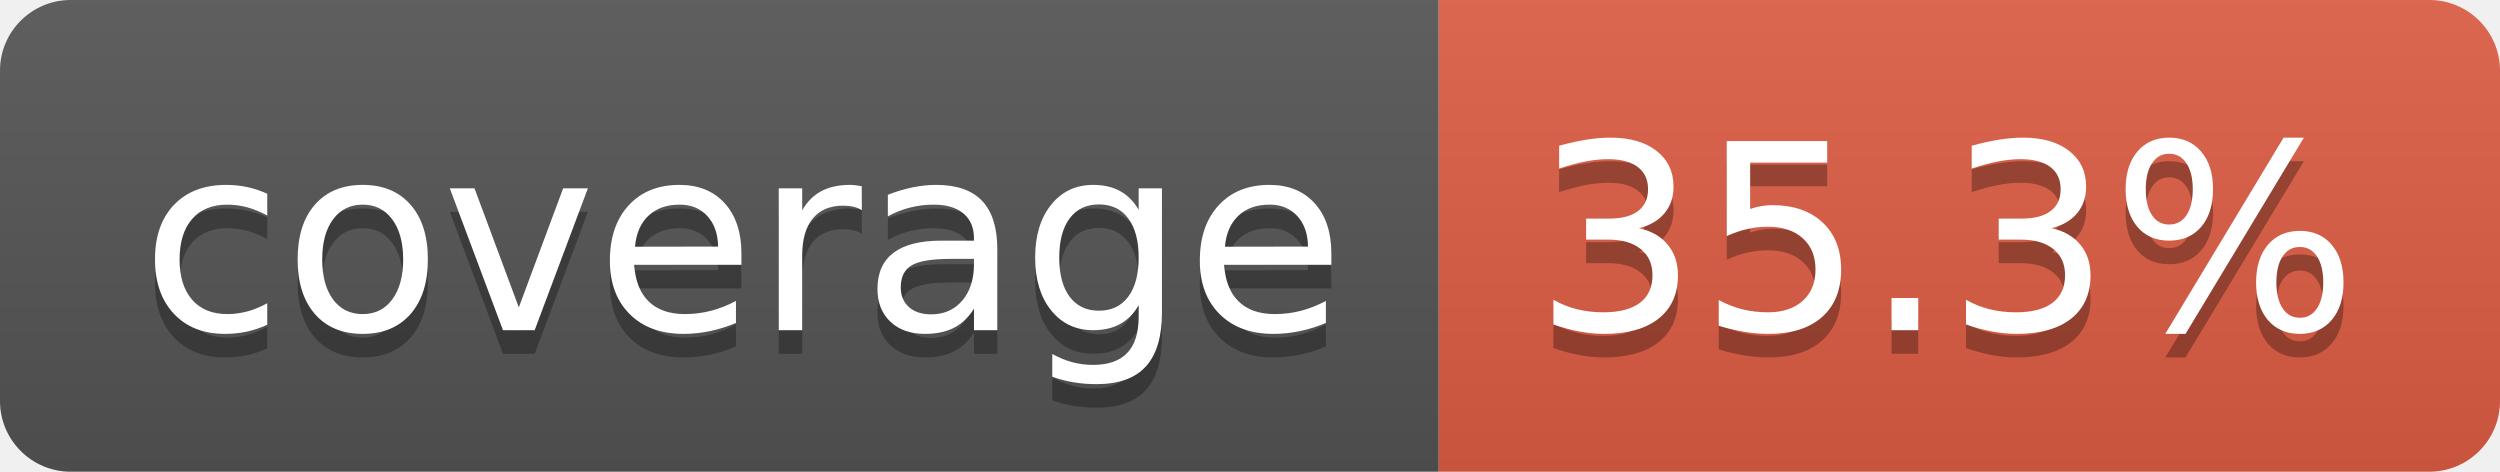
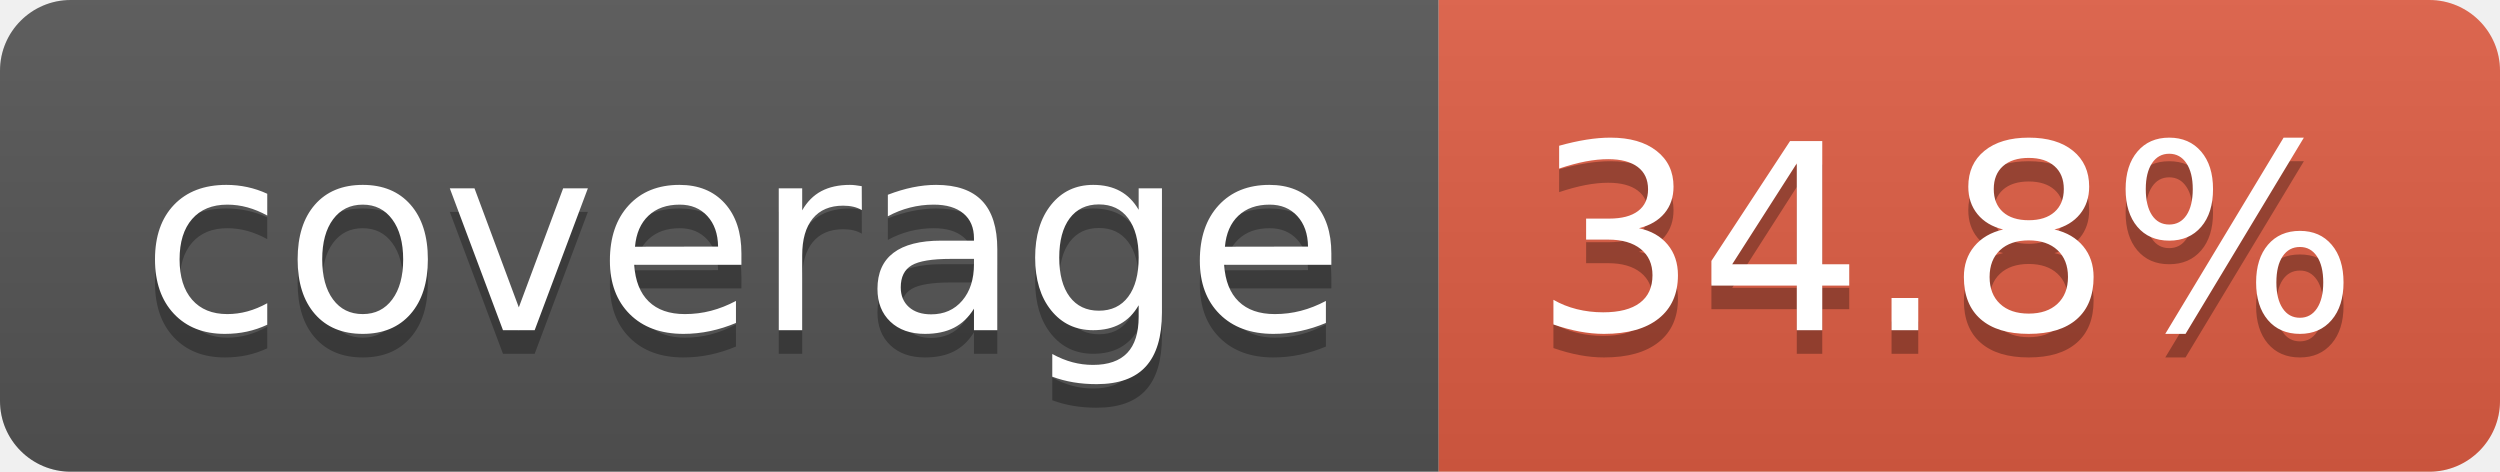
- <svg xmlns="http://www.w3.org/2000/svg" width="106" height="20" role="img" aria-label="coverage: 35.3%">
+ <svg xmlns="http://www.w3.org/2000/svg" width="106" height="20" role="img" aria-label="coverage: 34.8%">
  <linearGradient id="s" x2="0" y2="100%">
    <stop offset="0" stop-color="#bbb" stop-opacity=".1" />
    <stop offset="1" stop-opacity=".1" />
  </linearGradient>
  <clipPath id="r">
    <rect width="106" height="20" rx="3" fill="#fff" />
  </clipPath>
  <g clip-path="url(#r)">
    <rect width="61" height="20" fill="#555" />
    <rect x="61" width="45" height="20" fill="#e05d44" />
    <rect width="106" height="20" fill="url(#s)" />
  </g>
  <g fill="#fff" text-anchor="middle" font-family="Verdana,Geneva,DejaVu Sans,sans-serif" text-rendering="geometricPrecision" font-size="110">
    <text aria-hidden="true" x="315" y="150" fill="#010101" fill-opacity=".3" transform="scale(.1)" textLength="510">coverage</text>
    <text x="315" y="140" transform="scale(.1)" fill="#fff" textLength="510">coverage</text>
-     <text aria-hidden="true" x="825" y="150" fill="#010101" fill-opacity=".3" transform="scale(.1)" textLength="350">35.3%</text>
-     <text x="825" y="140" transform="scale(.1)" fill="#fff" textLength="350">35.3%</text>
+     <text aria-hidden="true" x="825" y="150" fill="#010101" fill-opacity=".3" transform="scale(.1)" textLength="350">34.8%</text>
+     <text x="825" y="140" transform="scale(.1)" fill="#fff" textLength="350">34.8%</text>
  </g>
</svg>
